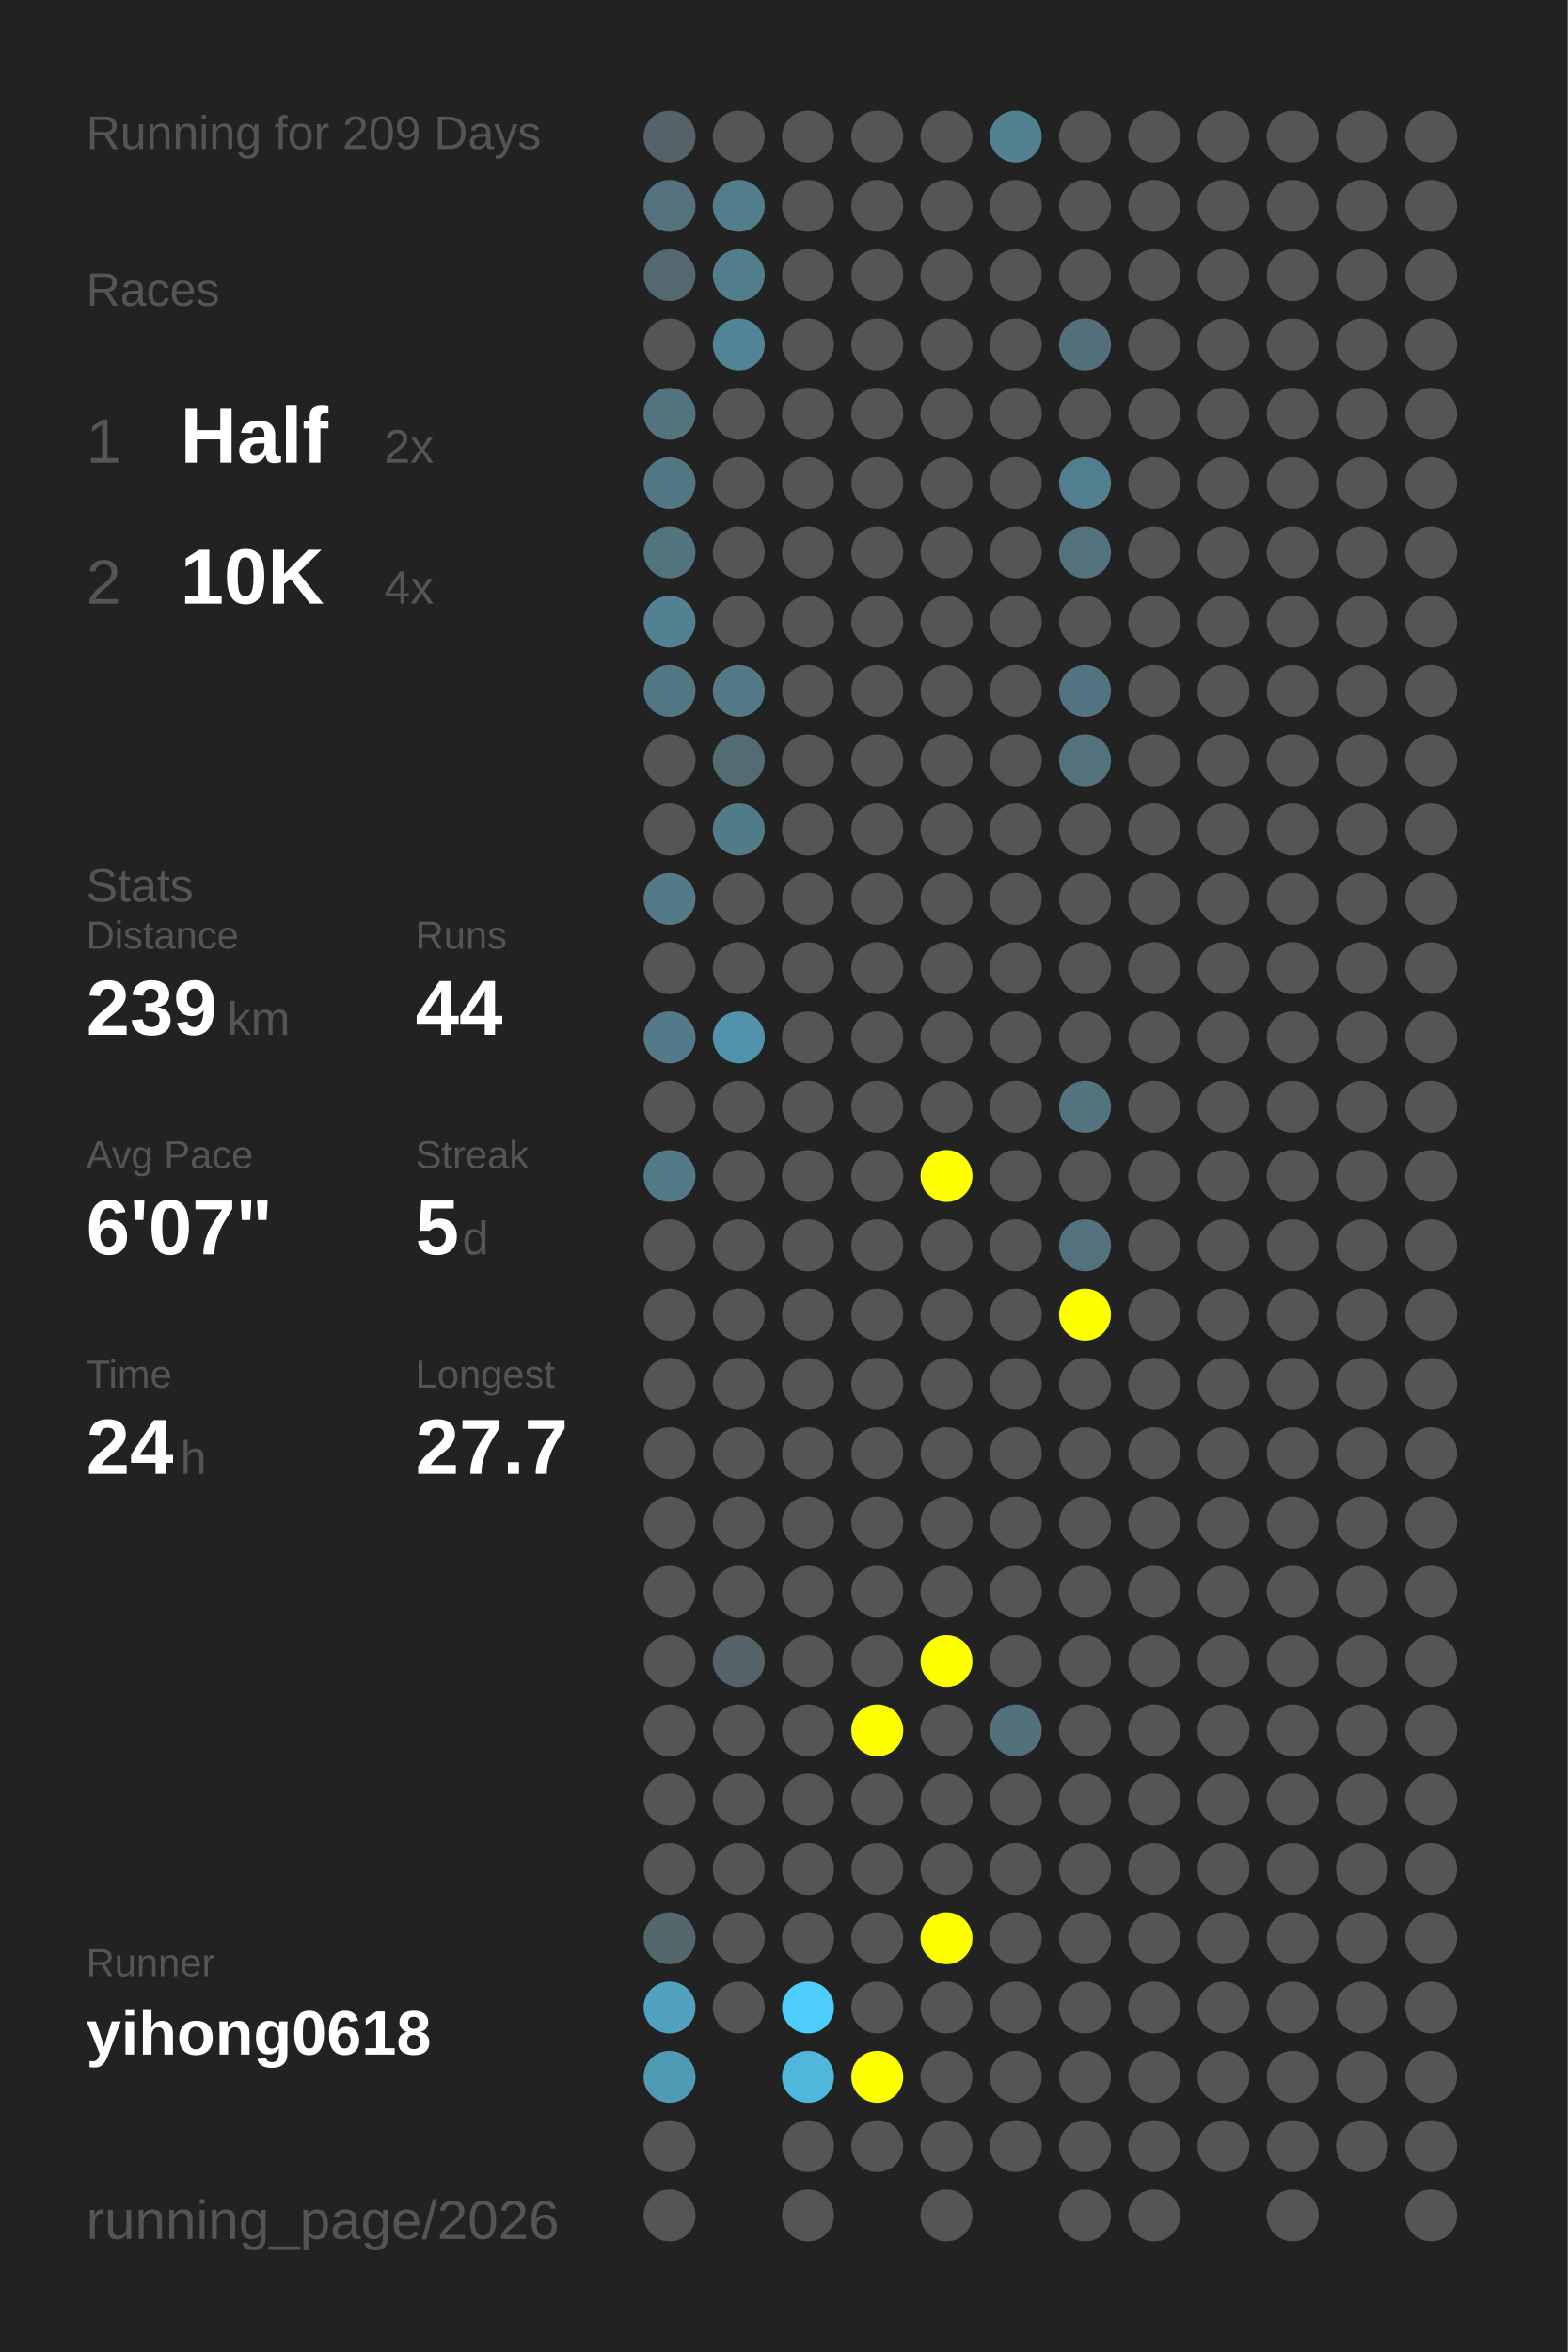
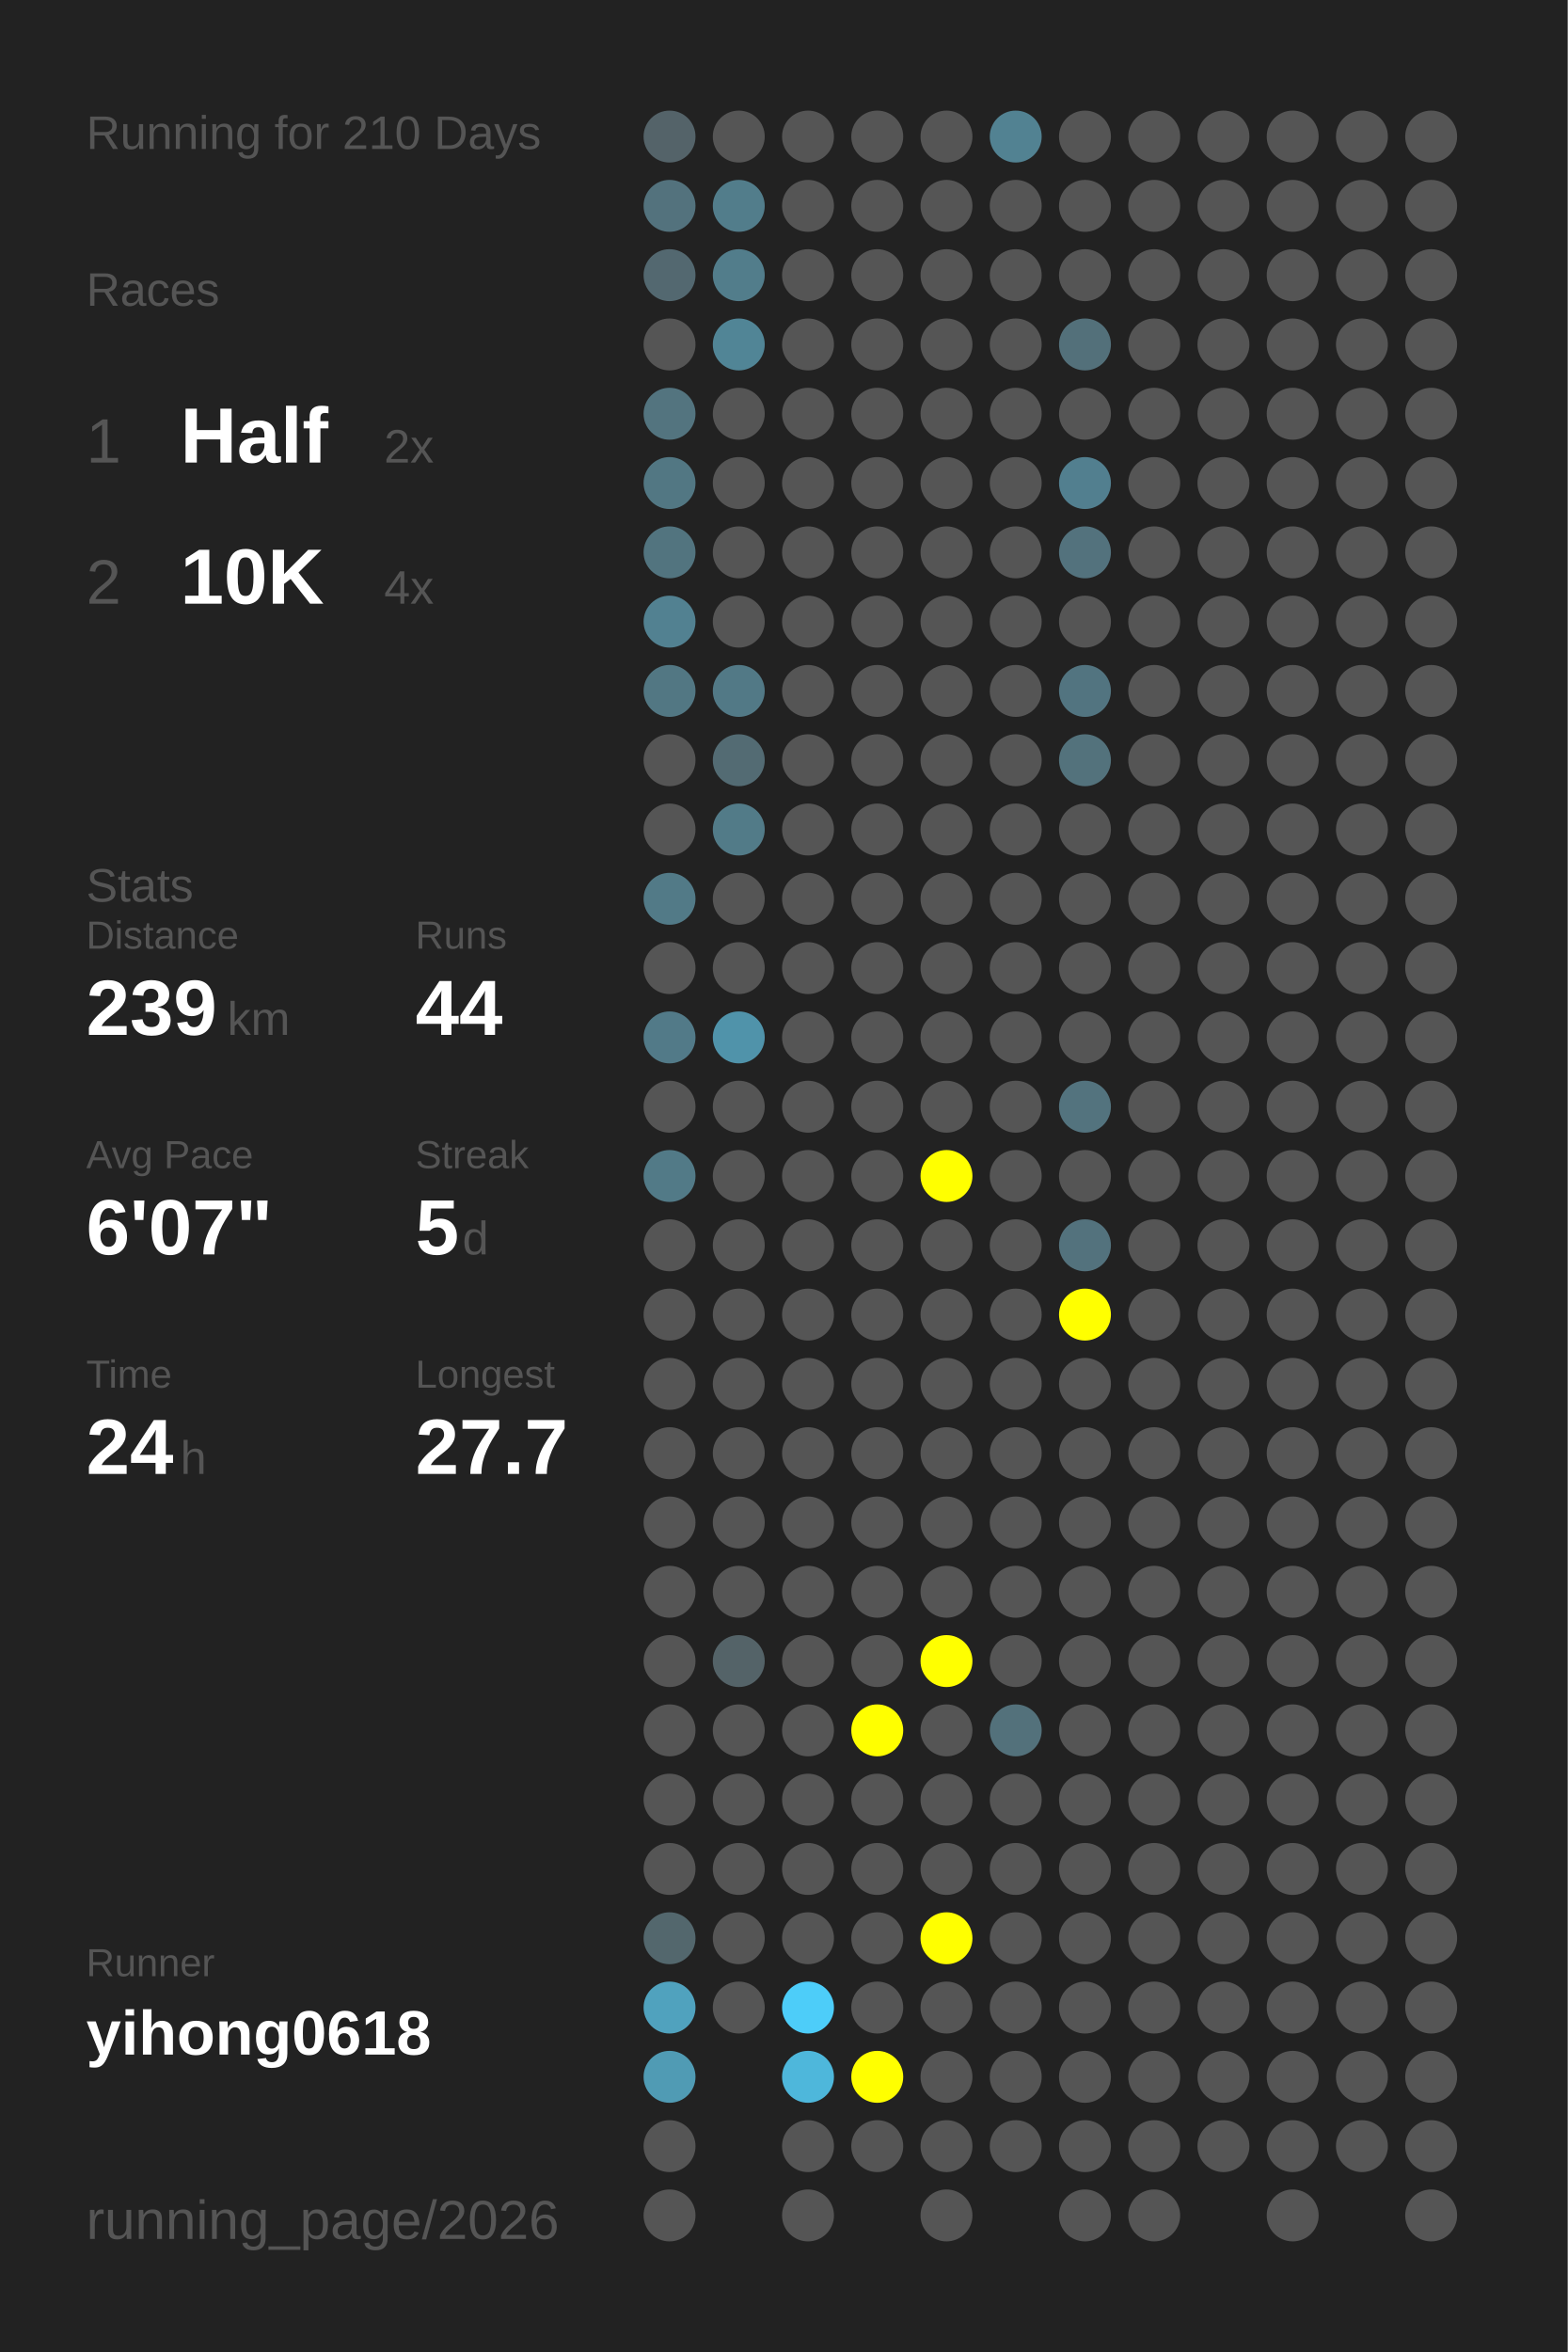
<svg xmlns="http://www.w3.org/2000/svg" baseProfile="full" height="300mm" version="1.1" viewBox="0,0,200,300" width="200mm">
  <defs />
  <rect fill="#222222" height="300" width="200" x="0" y="0" />
-   <text fill="#555555" style="font-size:6px; font-family:Arial;" x="11" y="19">Running for 209 Days</text>
+   <text fill="#555555" style="font-size:6px; font-family:Arial;" x="11" y="19">Running for 210 Days</text>
  <text fill="#555555" style="font-size:6px; font-family:Arial;" x="11" y="39">Races</text>
  <text fill="#555555" style="font-size:8px; font-family:Arial;" x="11" y="59">1</text>
  <text fill="#FFFFFF" style="font-size:10px; font-family:Arial; font-weight:bold;" x="23" y="59">Half</text>
  <text fill="#555555" style="font-size:6px; font-family:Arial;" x="49" y="59">2x</text>
  <text fill="#555555" style="font-size:8px; font-family:Arial;" x="11" y="77">2</text>
  <text fill="#FFFFFF" style="font-size:10px; font-family:Arial; font-weight:bold;" x="23" y="77">10K</text>
  <text fill="#555555" style="font-size:6px; font-family:Arial;" x="49" y="77">4x</text>
  <text fill="#555555" style="font-size:6px; font-family:Arial;" x="11" y="115">Stats</text>
  <text fill="#555555" style="font-size:5px; font-family:Arial;" x="11" y="121">Distance</text>
  <text fill="#FFFFFF" style="font-size:10px; font-family:Arial; font-weight:bold;" x="11" y="132">239</text>
  <text fill="#555555" style="font-size:6px; font-family:Arial;" x="29" y="132">km</text>
  <text fill="#555555" style="font-size:5px; font-family:Arial;" x="53" y="121">Runs</text>
  <text fill="#FFFFFF" style="font-size:10px; font-family:Arial; font-weight:bold;" x="53" y="132">44</text>
  <text fill="#555555" style="font-size:5px; font-family:Arial;" x="11" y="149">Avg Pace</text>
  <text fill="#FFFFFF" style="font-size:10px; font-family:Arial; font-weight:bold;" x="11" y="160">6'07"</text>
  <text fill="#555555" style="font-size:5px; font-family:Arial;" x="53" y="149">Streak</text>
  <text fill="#FFFFFF" style="font-size:10px; font-family:Arial; font-weight:bold;" x="53" y="160">5</text>
  <text fill="#555555" style="font-size:6px; font-family:Arial;" x="59" y="160">d</text>
  <text fill="#555555" style="font-size:5px; font-family:Arial;" x="11" y="177">Time</text>
  <text fill="#FFFFFF" style="font-size:10px; font-family:Arial; font-weight:bold;" x="11" y="188">24</text>
  <text fill="#555555" style="font-size:6px; font-family:Arial;" x="23" y="188">h</text>
  <text fill="#555555" style="font-size:5px; font-family:Arial;" x="53" y="177">Longest</text>
  <text fill="#FFFFFF" style="font-size:10px; font-family:Arial; font-weight:bold;" x="53" y="188">27.7</text>
  <text fill="#555555" style="font-size:5px; font-family:Arial;" x="11" y="252.065">Runner</text>
  <text fill="#FFFFFF" style="font-size:8px; font-family:Arial; font-weight:bold;" x="11" y="262.065">yihong0618</text>
  <text fill="#555555" style="font-size:7px; font-family:Arial;" x="11" y="285.581">running_page/2026</text>
  <circle cx="85.417" cy="17.419" fill="#546369" r="3.312" />
  <circle cx="85.417" cy="26.258" fill="#53727d" r="3.312" />
  <circle cx="85.417" cy="35.097" fill="#536870" r="3.312" />
  <circle cx="85.417" cy="43.935" fill="#555555" r="3.312" />
  <circle cx="85.417" cy="52.774" fill="#53747f" r="3.312" />
  <circle cx="85.417" cy="61.613" fill="#527783" r="3.312" />
  <circle cx="85.417" cy="70.452" fill="#52747f" r="3.312" />
  <circle cx="85.417" cy="79.29" fill="#528191" r="3.312" />
  <circle cx="85.417" cy="88.129" fill="#527783" r="3.312" />
  <circle cx="85.417" cy="96.968" fill="#555555" r="3.312" />
  <circle cx="85.417" cy="105.806" fill="#555555" r="3.312" />
  <circle cx="85.417" cy="114.645" fill="#527a87" r="3.312" />
  <circle cx="85.417" cy="123.484" fill="#555555" r="3.312" />
  <circle cx="85.417" cy="132.323" fill="#527a88" r="3.312" />
  <circle cx="85.417" cy="141.161" fill="#555555" r="3.312" />
  <circle cx="85.417" cy="150" fill="#527a87" r="3.312" />
  <circle cx="85.417" cy="158.839" fill="#555555" r="3.312" />
  <circle cx="85.417" cy="167.677" fill="#555555" r="3.312" />
  <circle cx="85.417" cy="176.516" fill="#555555" r="3.312" />
  <circle cx="85.417" cy="185.355" fill="#555555" r="3.312" />
  <circle cx="85.417" cy="194.194" fill="#555555" r="3.312" />
  <circle cx="85.417" cy="203.032" fill="#555555" r="3.312" />
  <circle cx="85.417" cy="211.871" fill="#555555" r="3.312" />
  <circle cx="85.417" cy="220.71" fill="#555555" r="3.312" />
  <circle cx="85.417" cy="229.548" fill="#555555" r="3.312" />
  <circle cx="85.417" cy="238.387" fill="#555555" r="3.312" />
  <circle cx="85.417" cy="247.226" fill="#53676d" r="3.312" />
  <circle cx="85.417" cy="256.065" fill="#50a2be" r="3.312" />
  <circle cx="85.417" cy="264.903" fill="#509bb4" r="3.312" />
  <circle cx="85.417" cy="273.742" fill="#555555" r="3.312" />
  <circle cx="85.417" cy="282.581" fill="#555555" r="3.312" />
  <circle cx="94.25" cy="17.419" fill="#555555" r="3.312" />
  <circle cx="94.25" cy="26.258" fill="#527d8b" r="3.312" />
  <circle cx="94.25" cy="35.097" fill="#527d8b" r="3.312" />
  <circle cx="94.25" cy="43.935" fill="#518596" r="3.312" />
  <circle cx="94.25" cy="52.774" fill="#555555" r="3.312" />
  <circle cx="94.25" cy="61.613" fill="#555555" r="3.312" />
  <circle cx="94.25" cy="70.452" fill="#555555" r="3.312" />
  <circle cx="94.25" cy="79.29" fill="#555555" r="3.312" />
  <circle cx="94.25" cy="88.129" fill="#527986" r="3.312" />
  <circle cx="94.25" cy="96.968" fill="#536b73" r="3.312" />
  <circle cx="94.25" cy="105.806" fill="#527b88" r="3.312" />
  <circle cx="94.25" cy="114.645" fill="#555555" r="3.312" />
  <circle cx="94.25" cy="123.484" fill="#555555" r="3.312" />
  <circle cx="94.25" cy="132.323" fill="#5093aa" r="3.312" />
  <circle cx="94.25" cy="141.161" fill="#555555" r="3.312" />
  <circle cx="94.25" cy="150" fill="#555555" r="3.312" />
  <circle cx="94.25" cy="158.839" fill="#555555" r="3.312" />
  <circle cx="94.25" cy="167.677" fill="#555555" r="3.312" />
  <circle cx="94.25" cy="176.516" fill="#555555" r="3.312" />
  <circle cx="94.25" cy="185.355" fill="#555555" r="3.312" />
  <circle cx="94.25" cy="194.194" fill="#555555" r="3.312" />
  <circle cx="94.25" cy="203.032" fill="#555555" r="3.312" />
  <circle cx="94.25" cy="211.871" fill="#546368" r="3.312" />
  <circle cx="94.25" cy="220.71" fill="#555555" r="3.312" />
  <circle cx="94.25" cy="229.548" fill="#555555" r="3.312" />
  <circle cx="94.25" cy="238.387" fill="#555555" r="3.312" />
  <circle cx="94.25" cy="247.226" fill="#555555" r="3.312" />
  <circle cx="94.25" cy="256.065" fill="#555555" r="3.312" />
  <circle cx="103.083" cy="17.419" fill="#555555" r="3.312" />
  <circle cx="103.083" cy="26.258" fill="#555555" r="3.312" />
  <circle cx="103.083" cy="35.097" fill="#555555" r="3.312" />
  <circle cx="103.083" cy="43.935" fill="#555555" r="3.312" />
  <circle cx="103.083" cy="52.774" fill="#555555" r="3.312" />
  <circle cx="103.083" cy="61.613" fill="#555555" r="3.312" />
  <circle cx="103.083" cy="70.452" fill="#555555" r="3.312" />
  <circle cx="103.083" cy="79.29" fill="#555555" r="3.312" />
  <circle cx="103.083" cy="88.129" fill="#555555" r="3.312" />
  <circle cx="103.083" cy="96.968" fill="#555555" r="3.312" />
  <circle cx="103.083" cy="105.806" fill="#555555" r="3.312" />
  <circle cx="103.083" cy="114.645" fill="#555555" r="3.312" />
  <circle cx="103.083" cy="123.484" fill="#555555" r="3.312" />
  <circle cx="103.083" cy="132.323" fill="#555555" r="3.312" />
  <circle cx="103.083" cy="141.161" fill="#555555" r="3.312" />
  <circle cx="103.083" cy="150" fill="#555555" r="3.312" />
  <circle cx="103.083" cy="158.839" fill="#555555" r="3.312" />
  <circle cx="103.083" cy="167.677" fill="#555555" r="3.312" />
  <circle cx="103.083" cy="176.516" fill="#555555" r="3.312" />
  <circle cx="103.083" cy="185.355" fill="#555555" r="3.312" />
  <circle cx="103.083" cy="194.194" fill="#555555" r="3.312" />
  <circle cx="103.083" cy="203.032" fill="#555555" r="3.312" />
  <circle cx="103.083" cy="211.871" fill="#555555" r="3.312" />
  <circle cx="103.083" cy="220.71" fill="#555555" r="3.312" />
  <circle cx="103.083" cy="229.548" fill="#555555" r="3.312" />
  <circle cx="103.083" cy="238.387" fill="#555555" r="3.312" />
  <circle cx="103.083" cy="247.226" fill="#555555" r="3.312" />
  <circle cx="103.083" cy="256.065" fill="#4dcdf9" r="3.312" />
  <circle cx="103.083" cy="264.903" fill="#4eb7db" r="3.312" />
  <circle cx="103.083" cy="273.742" fill="#555555" r="3.312" />
  <circle cx="103.083" cy="282.581" fill="#555555" r="3.312" />
  <circle cx="111.917" cy="17.419" fill="#555555" r="3.312" />
  <circle cx="111.917" cy="26.258" fill="#555555" r="3.312" />
  <circle cx="111.917" cy="35.097" fill="#555555" r="3.312" />
  <circle cx="111.917" cy="43.935" fill="#555555" r="3.312" />
  <circle cx="111.917" cy="52.774" fill="#555555" r="3.312" />
  <circle cx="111.917" cy="61.613" fill="#555555" r="3.312" />
  <circle cx="111.917" cy="70.452" fill="#555555" r="3.312" />
  <circle cx="111.917" cy="79.29" fill="#555555" r="3.312" />
  <circle cx="111.917" cy="88.129" fill="#555555" r="3.312" />
  <circle cx="111.917" cy="96.968" fill="#555555" r="3.312" />
  <circle cx="111.917" cy="105.806" fill="#555555" r="3.312" />
  <circle cx="111.917" cy="114.645" fill="#555555" r="3.312" />
  <circle cx="111.917" cy="123.484" fill="#555555" r="3.312" />
  <circle cx="111.917" cy="132.323" fill="#555555" r="3.312" />
  <circle cx="111.917" cy="141.161" fill="#555555" r="3.312" />
  <circle cx="111.917" cy="150" fill="#555555" r="3.312" />
  <circle cx="111.917" cy="158.839" fill="#555555" r="3.312" />
  <circle cx="111.917" cy="167.677" fill="#555555" r="3.312" />
  <circle cx="111.917" cy="176.516" fill="#555555" r="3.312" />
  <circle cx="111.917" cy="185.355" fill="#555555" r="3.312" />
  <circle cx="111.917" cy="194.194" fill="#555555" r="3.312" />
  <circle cx="111.917" cy="203.032" fill="#555555" r="3.312" />
  <circle cx="111.917" cy="211.871" fill="#555555" r="3.312" />
  <circle cx="111.917" cy="220.71" fill="#FFFF00" r="3.312" />
  <circle cx="111.917" cy="229.548" fill="#555555" r="3.312" />
  <circle cx="111.917" cy="238.387" fill="#555555" r="3.312" />
  <circle cx="111.917" cy="247.226" fill="#555555" r="3.312" />
  <circle cx="111.917" cy="256.065" fill="#555555" r="3.312" />
  <circle cx="111.917" cy="264.903" fill="#FFFF00" r="3.312" />
  <circle cx="111.917" cy="273.742" fill="#555555" r="3.312" />
  <circle cx="120.75" cy="17.419" fill="#555555" r="3.312" />
  <circle cx="120.75" cy="26.258" fill="#555555" r="3.312" />
  <circle cx="120.75" cy="35.097" fill="#555555" r="3.312" />
  <circle cx="120.75" cy="43.935" fill="#555555" r="3.312" />
  <circle cx="120.75" cy="52.774" fill="#555555" r="3.312" />
  <circle cx="120.75" cy="61.613" fill="#555555" r="3.312" />
  <circle cx="120.75" cy="70.452" fill="#555555" r="3.312" />
  <circle cx="120.75" cy="79.29" fill="#555555" r="3.312" />
  <circle cx="120.75" cy="88.129" fill="#555555" r="3.312" />
  <circle cx="120.75" cy="96.968" fill="#555555" r="3.312" />
  <circle cx="120.75" cy="105.806" fill="#555555" r="3.312" />
  <circle cx="120.75" cy="114.645" fill="#555555" r="3.312" />
  <circle cx="120.75" cy="123.484" fill="#555555" r="3.312" />
  <circle cx="120.75" cy="132.323" fill="#555555" r="3.312" />
  <circle cx="120.75" cy="141.161" fill="#555555" r="3.312" />
  <circle cx="120.75" cy="150" fill="#FFFF00" r="3.312" />
  <circle cx="120.75" cy="158.839" fill="#555555" r="3.312" />
  <circle cx="120.75" cy="167.677" fill="#555555" r="3.312" />
  <circle cx="120.75" cy="176.516" fill="#555555" r="3.312" />
  <circle cx="120.75" cy="185.355" fill="#555555" r="3.312" />
  <circle cx="120.75" cy="194.194" fill="#555555" r="3.312" />
  <circle cx="120.75" cy="203.032" fill="#555555" r="3.312" />
  <circle cx="120.75" cy="211.871" fill="#FFFF00" r="3.312" />
  <circle cx="120.75" cy="220.71" fill="#555555" r="3.312" />
  <circle cx="120.75" cy="229.548" fill="#555555" r="3.312" />
  <circle cx="120.75" cy="238.387" fill="#555555" r="3.312" />
  <circle cx="120.75" cy="247.226" fill="#FFFF00" r="3.312" />
  <circle cx="120.75" cy="256.065" fill="#555555" r="3.312" />
  <circle cx="120.75" cy="264.903" fill="#555555" r="3.312" />
  <circle cx="120.75" cy="273.742" fill="#555555" r="3.312" />
  <circle cx="120.75" cy="282.581" fill="#555555" r="3.312" />
  <circle cx="129.583" cy="17.419" fill="#528292" r="3.312" />
  <circle cx="129.583" cy="26.258" fill="#555555" r="3.312" />
  <circle cx="129.583" cy="35.097" fill="#555555" r="3.312" />
  <circle cx="129.583" cy="43.935" fill="#555555" r="3.312" />
  <circle cx="129.583" cy="52.774" fill="#555555" r="3.312" />
  <circle cx="129.583" cy="61.613" fill="#555555" r="3.312" />
  <circle cx="129.583" cy="70.452" fill="#555555" r="3.312" />
  <circle cx="129.583" cy="79.29" fill="#555555" r="3.312" />
  <circle cx="129.583" cy="88.129" fill="#555555" r="3.312" />
  <circle cx="129.583" cy="96.968" fill="#555555" r="3.312" />
  <circle cx="129.583" cy="105.806" fill="#555555" r="3.312" />
  <circle cx="129.583" cy="114.645" fill="#555555" r="3.312" />
  <circle cx="129.583" cy="123.484" fill="#555555" r="3.312" />
  <circle cx="129.583" cy="132.323" fill="#555555" r="3.312" />
  <circle cx="129.583" cy="141.161" fill="#555555" r="3.312" />
  <circle cx="129.583" cy="150" fill="#555555" r="3.312" />
  <circle cx="129.583" cy="158.839" fill="#555555" r="3.312" />
  <circle cx="129.583" cy="167.677" fill="#555555" r="3.312" />
  <circle cx="129.583" cy="176.516" fill="#555555" r="3.312" />
  <circle cx="129.583" cy="185.355" fill="#555555" r="3.312" />
  <circle cx="129.583" cy="194.194" fill="#555555" r="3.312" />
  <circle cx="129.583" cy="203.032" fill="#555555" r="3.312" />
  <circle cx="129.583" cy="211.871" fill="#555555" r="3.312" />
  <circle cx="129.583" cy="220.71" fill="#53717b" r="3.312" />
  <circle cx="129.583" cy="229.548" fill="#555555" r="3.312" />
  <circle cx="129.583" cy="238.387" fill="#555555" r="3.312" />
  <circle cx="129.583" cy="247.226" fill="#555555" r="3.312" />
  <circle cx="129.583" cy="256.065" fill="#555555" r="3.312" />
  <circle cx="129.583" cy="264.903" fill="#555555" r="3.312" />
  <circle cx="129.583" cy="273.742" fill="#555555" r="3.312" />
  <circle cx="138.417" cy="17.419" fill="#555555" r="3.312" />
  <circle cx="138.417" cy="26.258" fill="#555555" r="3.312" />
  <circle cx="138.417" cy="35.097" fill="#555555" r="3.312" />
  <circle cx="138.417" cy="43.935" fill="#53707a" r="3.312" />
  <circle cx="138.417" cy="52.774" fill="#555555" r="3.312" />
  <circle cx="138.417" cy="61.613" fill="#527f8f" r="3.312" />
  <circle cx="138.417" cy="70.452" fill="#53727d" r="3.312" />
  <circle cx="138.417" cy="79.29" fill="#555555" r="3.312" />
  <circle cx="138.417" cy="88.129" fill="#527480" r="3.312" />
  <circle cx="138.417" cy="96.968" fill="#53727c" r="3.312" />
  <circle cx="138.417" cy="105.806" fill="#555555" r="3.312" />
  <circle cx="138.417" cy="114.645" fill="#555555" r="3.312" />
  <circle cx="138.417" cy="123.484" fill="#555555" r="3.312" />
  <circle cx="138.417" cy="132.323" fill="#555555" r="3.312" />
  <circle cx="138.417" cy="141.161" fill="#53737e" r="3.312" />
  <circle cx="138.417" cy="150" fill="#555555" r="3.312" />
  <circle cx="138.417" cy="158.839" fill="#53727d" r="3.312" />
  <circle cx="138.417" cy="167.677" fill="#FFFF00" r="3.312" />
  <circle cx="138.417" cy="176.516" fill="#555555" r="3.312" />
  <circle cx="138.417" cy="185.355" fill="#555555" r="3.312" />
  <circle cx="138.417" cy="194.194" fill="#555555" r="3.312" />
  <circle cx="138.417" cy="203.032" fill="#555555" r="3.312" />
  <circle cx="138.417" cy="211.871" fill="#555555" r="3.312" />
  <circle cx="138.417" cy="220.71" fill="#555555" r="3.312" />
  <circle cx="138.417" cy="229.548" fill="#555555" r="3.312" />
  <circle cx="138.417" cy="238.387" fill="#555555" r="3.312" />
  <circle cx="138.417" cy="247.226" fill="#555555" r="3.312" />
  <circle cx="138.417" cy="256.065" fill="#555555" r="3.312" />
  <circle cx="138.417" cy="264.903" fill="#555555" r="3.312" />
  <circle cx="138.417" cy="273.742" fill="#555555" r="3.312" />
  <circle cx="138.417" cy="282.581" fill="#555555" r="3.312" />
  <circle cx="147.25" cy="17.419" fill="#555555" r="3.312" />
  <circle cx="147.25" cy="26.258" fill="#555555" r="3.312" />
  <circle cx="147.25" cy="35.097" fill="#555555" r="3.312" />
  <circle cx="147.25" cy="43.935" fill="#555555" r="3.312" />
  <circle cx="147.25" cy="52.774" fill="#555555" r="3.312" />
  <circle cx="147.25" cy="61.613" fill="#555555" r="3.312" />
  <circle cx="147.25" cy="70.452" fill="#555555" r="3.312" />
  <circle cx="147.25" cy="79.29" fill="#555555" r="3.312" />
  <circle cx="147.25" cy="88.129" fill="#555555" r="3.312" />
  <circle cx="147.25" cy="96.968" fill="#555555" r="3.312" />
  <circle cx="147.25" cy="105.806" fill="#555555" r="3.312" />
  <circle cx="147.25" cy="114.645" fill="#555555" r="3.312" />
  <circle cx="147.25" cy="123.484" fill="#555555" r="3.312" />
  <circle cx="147.25" cy="132.323" fill="#555555" r="3.312" />
  <circle cx="147.25" cy="141.161" fill="#555555" r="3.312" />
  <circle cx="147.25" cy="150" fill="#555555" r="3.312" />
  <circle cx="147.25" cy="158.839" fill="#555555" r="3.312" />
  <circle cx="147.25" cy="167.677" fill="#555555" r="3.312" />
  <circle cx="147.25" cy="176.516" fill="#555555" r="3.312" />
  <circle cx="147.25" cy="185.355" fill="#555555" r="3.312" />
  <circle cx="147.25" cy="194.194" fill="#555555" r="3.312" />
  <circle cx="147.25" cy="203.032" fill="#555555" r="3.312" />
  <circle cx="147.25" cy="211.871" fill="#555555" r="3.312" />
  <circle cx="147.25" cy="220.71" fill="#555555" r="3.312" />
  <circle cx="147.25" cy="229.548" fill="#555555" r="3.312" />
  <circle cx="147.25" cy="238.387" fill="#555555" r="3.312" />
  <circle cx="147.25" cy="247.226" fill="#555555" r="3.312" />
  <circle cx="147.25" cy="256.065" fill="#555555" r="3.312" />
  <circle cx="147.25" cy="264.903" fill="#555555" r="3.312" />
  <circle cx="147.25" cy="273.742" fill="#555555" r="3.312" />
  <circle cx="147.25" cy="282.581" fill="#555555" r="3.312" />
  <circle cx="156.083" cy="17.419" fill="#555555" r="3.312" />
  <circle cx="156.083" cy="26.258" fill="#555555" r="3.312" />
  <circle cx="156.083" cy="35.097" fill="#555555" r="3.312" />
  <circle cx="156.083" cy="43.935" fill="#555555" r="3.312" />
  <circle cx="156.083" cy="52.774" fill="#555555" r="3.312" />
  <circle cx="156.083" cy="61.613" fill="#555555" r="3.312" />
  <circle cx="156.083" cy="70.452" fill="#555555" r="3.312" />
  <circle cx="156.083" cy="79.29" fill="#555555" r="3.312" />
  <circle cx="156.083" cy="88.129" fill="#555555" r="3.312" />
  <circle cx="156.083" cy="96.968" fill="#555555" r="3.312" />
  <circle cx="156.083" cy="105.806" fill="#555555" r="3.312" />
  <circle cx="156.083" cy="114.645" fill="#555555" r="3.312" />
  <circle cx="156.083" cy="123.484" fill="#555555" r="3.312" />
  <circle cx="156.083" cy="132.323" fill="#555555" r="3.312" />
  <circle cx="156.083" cy="141.161" fill="#555555" r="3.312" />
  <circle cx="156.083" cy="150" fill="#555555" r="3.312" />
  <circle cx="156.083" cy="158.839" fill="#555555" r="3.312" />
  <circle cx="156.083" cy="167.677" fill="#555555" r="3.312" />
  <circle cx="156.083" cy="176.516" fill="#555555" r="3.312" />
  <circle cx="156.083" cy="185.355" fill="#555555" r="3.312" />
  <circle cx="156.083" cy="194.194" fill="#555555" r="3.312" />
  <circle cx="156.083" cy="203.032" fill="#555555" r="3.312" />
  <circle cx="156.083" cy="211.871" fill="#555555" r="3.312" />
  <circle cx="156.083" cy="220.71" fill="#555555" r="3.312" />
  <circle cx="156.083" cy="229.548" fill="#555555" r="3.312" />
  <circle cx="156.083" cy="238.387" fill="#555555" r="3.312" />
  <circle cx="156.083" cy="247.226" fill="#555555" r="3.312" />
  <circle cx="156.083" cy="256.065" fill="#555555" r="3.312" />
  <circle cx="156.083" cy="264.903" fill="#555555" r="3.312" />
  <circle cx="156.083" cy="273.742" fill="#555555" r="3.312" />
  <circle cx="164.917" cy="17.419" fill="#555555" r="3.312" />
  <circle cx="164.917" cy="26.258" fill="#555555" r="3.312" />
  <circle cx="164.917" cy="35.097" fill="#555555" r="3.312" />
  <circle cx="164.917" cy="43.935" fill="#555555" r="3.312" />
  <circle cx="164.917" cy="52.774" fill="#555555" r="3.312" />
  <circle cx="164.917" cy="61.613" fill="#555555" r="3.312" />
  <circle cx="164.917" cy="70.452" fill="#555555" r="3.312" />
  <circle cx="164.917" cy="79.29" fill="#555555" r="3.312" />
  <circle cx="164.917" cy="88.129" fill="#555555" r="3.312" />
  <circle cx="164.917" cy="96.968" fill="#555555" r="3.312" />
  <circle cx="164.917" cy="105.806" fill="#555555" r="3.312" />
  <circle cx="164.917" cy="114.645" fill="#555555" r="3.312" />
  <circle cx="164.917" cy="123.484" fill="#555555" r="3.312" />
  <circle cx="164.917" cy="132.323" fill="#555555" r="3.312" />
  <circle cx="164.917" cy="141.161" fill="#555555" r="3.312" />
  <circle cx="164.917" cy="150" fill="#555555" r="3.312" />
  <circle cx="164.917" cy="158.839" fill="#555555" r="3.312" />
  <circle cx="164.917" cy="167.677" fill="#555555" r="3.312" />
  <circle cx="164.917" cy="176.516" fill="#555555" r="3.312" />
  <circle cx="164.917" cy="185.355" fill="#555555" r="3.312" />
  <circle cx="164.917" cy="194.194" fill="#555555" r="3.312" />
  <circle cx="164.917" cy="203.032" fill="#555555" r="3.312" />
  <circle cx="164.917" cy="211.871" fill="#555555" r="3.312" />
  <circle cx="164.917" cy="220.71" fill="#555555" r="3.312" />
  <circle cx="164.917" cy="229.548" fill="#555555" r="3.312" />
  <circle cx="164.917" cy="238.387" fill="#555555" r="3.312" />
  <circle cx="164.917" cy="247.226" fill="#555555" r="3.312" />
  <circle cx="164.917" cy="256.065" fill="#555555" r="3.312" />
  <circle cx="164.917" cy="264.903" fill="#555555" r="3.312" />
  <circle cx="164.917" cy="273.742" fill="#555555" r="3.312" />
  <circle cx="164.917" cy="282.581" fill="#555555" r="3.312" />
  <circle cx="173.75" cy="17.419" fill="#555555" r="3.312" />
  <circle cx="173.75" cy="26.258" fill="#555555" r="3.312" />
  <circle cx="173.75" cy="35.097" fill="#555555" r="3.312" />
  <circle cx="173.75" cy="43.935" fill="#555555" r="3.312" />
  <circle cx="173.75" cy="52.774" fill="#555555" r="3.312" />
  <circle cx="173.75" cy="61.613" fill="#555555" r="3.312" />
  <circle cx="173.75" cy="70.452" fill="#555555" r="3.312" />
  <circle cx="173.75" cy="79.29" fill="#555555" r="3.312" />
  <circle cx="173.75" cy="88.129" fill="#555555" r="3.312" />
  <circle cx="173.75" cy="96.968" fill="#555555" r="3.312" />
  <circle cx="173.75" cy="105.806" fill="#555555" r="3.312" />
  <circle cx="173.75" cy="114.645" fill="#555555" r="3.312" />
  <circle cx="173.75" cy="123.484" fill="#555555" r="3.312" />
  <circle cx="173.75" cy="132.323" fill="#555555" r="3.312" />
  <circle cx="173.75" cy="141.161" fill="#555555" r="3.312" />
  <circle cx="173.75" cy="150" fill="#555555" r="3.312" />
  <circle cx="173.75" cy="158.839" fill="#555555" r="3.312" />
  <circle cx="173.75" cy="167.677" fill="#555555" r="3.312" />
  <circle cx="173.75" cy="176.516" fill="#555555" r="3.312" />
  <circle cx="173.75" cy="185.355" fill="#555555" r="3.312" />
  <circle cx="173.75" cy="194.194" fill="#555555" r="3.312" />
  <circle cx="173.75" cy="203.032" fill="#555555" r="3.312" />
  <circle cx="173.75" cy="211.871" fill="#555555" r="3.312" />
  <circle cx="173.75" cy="220.71" fill="#555555" r="3.312" />
  <circle cx="173.75" cy="229.548" fill="#555555" r="3.312" />
  <circle cx="173.75" cy="238.387" fill="#555555" r="3.312" />
  <circle cx="173.75" cy="247.226" fill="#555555" r="3.312" />
  <circle cx="173.75" cy="256.065" fill="#555555" r="3.312" />
  <circle cx="173.75" cy="264.903" fill="#555555" r="3.312" />
  <circle cx="173.75" cy="273.742" fill="#555555" r="3.312" />
  <circle cx="182.583" cy="17.419" fill="#555555" r="3.312" />
  <circle cx="182.583" cy="26.258" fill="#555555" r="3.312" />
  <circle cx="182.583" cy="35.097" fill="#555555" r="3.312" />
  <circle cx="182.583" cy="43.935" fill="#555555" r="3.312" />
  <circle cx="182.583" cy="52.774" fill="#555555" r="3.312" />
  <circle cx="182.583" cy="61.613" fill="#555555" r="3.312" />
  <circle cx="182.583" cy="70.452" fill="#555555" r="3.312" />
  <circle cx="182.583" cy="79.29" fill="#555555" r="3.312" />
  <circle cx="182.583" cy="88.129" fill="#555555" r="3.312" />
  <circle cx="182.583" cy="96.968" fill="#555555" r="3.312" />
  <circle cx="182.583" cy="105.806" fill="#555555" r="3.312" />
  <circle cx="182.583" cy="114.645" fill="#555555" r="3.312" />
  <circle cx="182.583" cy="123.484" fill="#555555" r="3.312" />
  <circle cx="182.583" cy="132.323" fill="#555555" r="3.312" />
  <circle cx="182.583" cy="141.161" fill="#555555" r="3.312" />
  <circle cx="182.583" cy="150" fill="#555555" r="3.312" />
  <circle cx="182.583" cy="158.839" fill="#555555" r="3.312" />
  <circle cx="182.583" cy="167.677" fill="#555555" r="3.312" />
  <circle cx="182.583" cy="176.516" fill="#555555" r="3.312" />
  <circle cx="182.583" cy="185.355" fill="#555555" r="3.312" />
  <circle cx="182.583" cy="194.194" fill="#555555" r="3.312" />
  <circle cx="182.583" cy="203.032" fill="#555555" r="3.312" />
  <circle cx="182.583" cy="211.871" fill="#555555" r="3.312" />
  <circle cx="182.583" cy="220.71" fill="#555555" r="3.312" />
  <circle cx="182.583" cy="229.548" fill="#555555" r="3.312" />
  <circle cx="182.583" cy="238.387" fill="#555555" r="3.312" />
  <circle cx="182.583" cy="247.226" fill="#555555" r="3.312" />
  <circle cx="182.583" cy="256.065" fill="#555555" r="3.312" />
  <circle cx="182.583" cy="264.903" fill="#555555" r="3.312" />
  <circle cx="182.583" cy="273.742" fill="#555555" r="3.312" />
  <circle cx="182.583" cy="282.581" fill="#555555" r="3.312" />
</svg>
